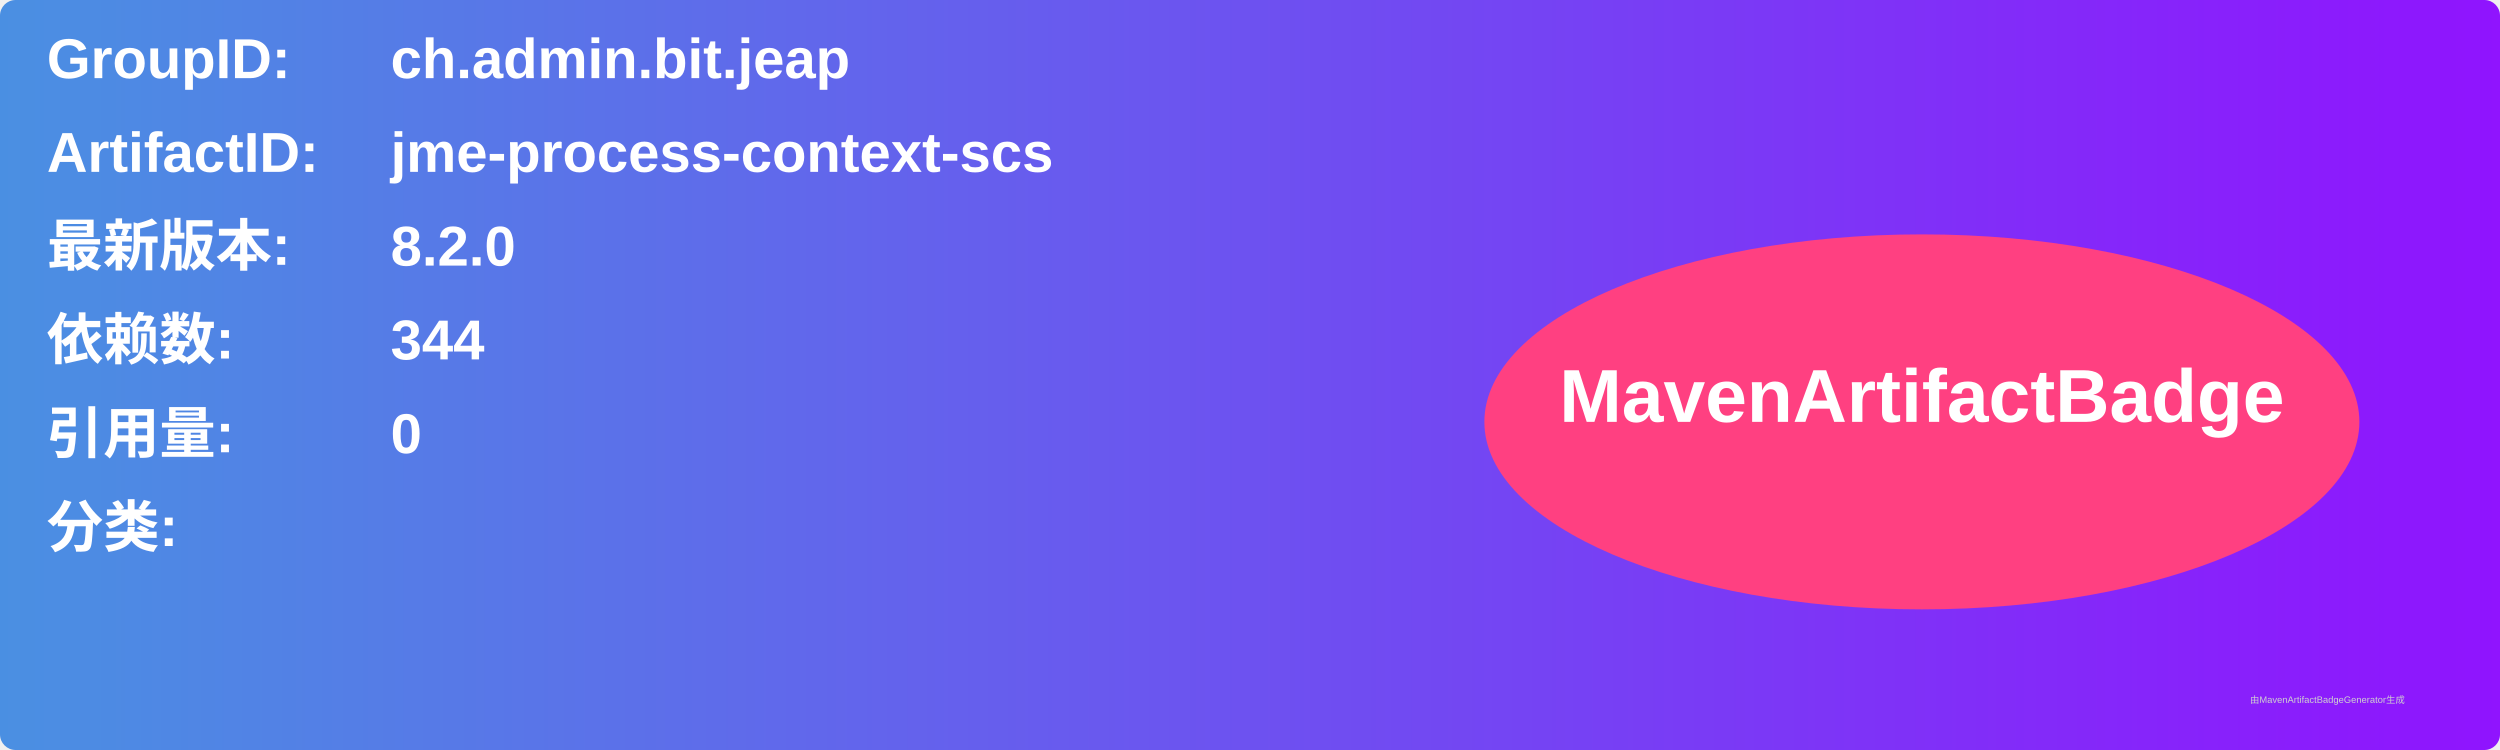
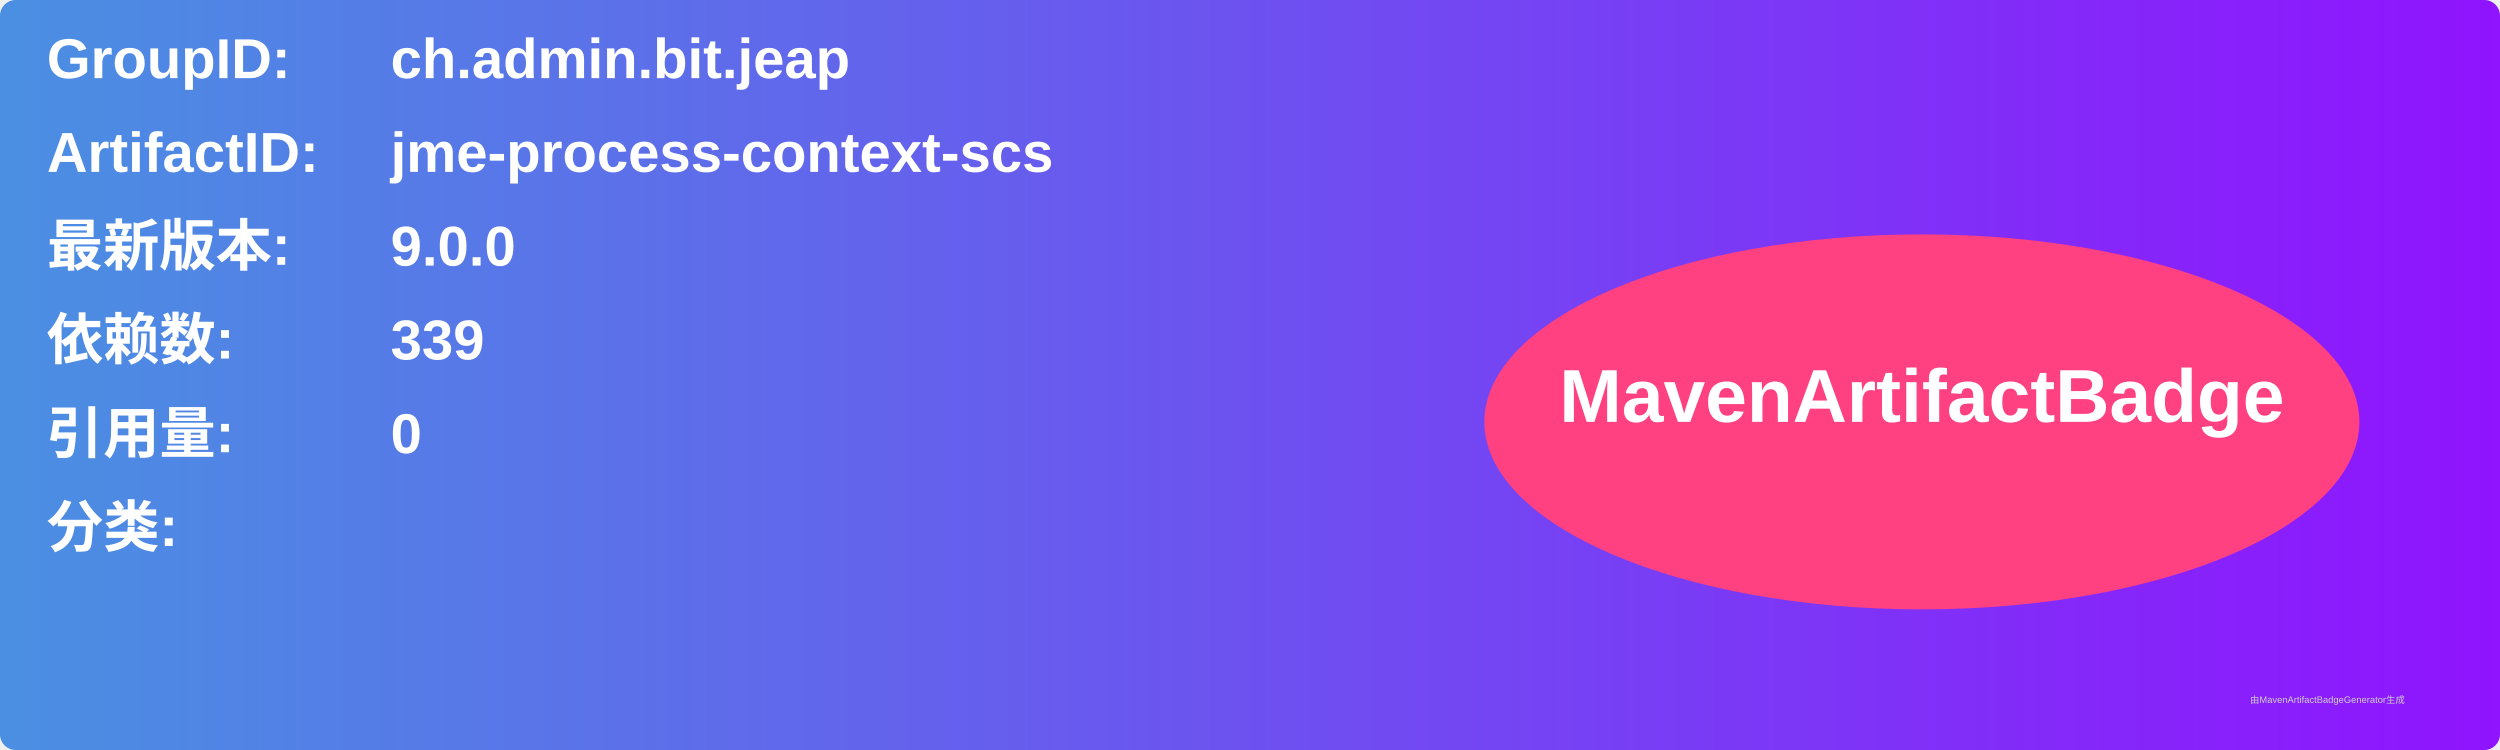
<svg xmlns="http://www.w3.org/2000/svg" width="800" height="240" viewBox="0 0 800 240">
  <linearGradient id="grad" x1="0%" y1="0%" x2="100%" y2="0%">
    <stop offset="0%" stop-color="#4a90e2" />
    <stop offset="100%" stop-color="#9013fe" />
  </linearGradient>
  <rect width="100%" height="100%" rx="5" ry="5" fill="url(#grad)" />
  <g transform="translate(15, 15)">
    <text x="0" y="10" font-family="Arial" font-size="18" fill="white" font-weight="bold" width="260">GroupID:</text>
    <text x="110" y="10" font-family="Arial" font-size="18" fill="white" font-weight="bold" width="460">ch.admin.bit.jeap</text>
    <text x="0" y="40" font-family="Arial" font-size="18" fill="white" font-weight="bold" width="260">ArtifactID:</text>
    <text x="110" y="40" font-family="Arial" font-size="18" fill="white" font-weight="bold" width="460">jme-process-context-scs</text>
    <text x="0" y="70" font-family="Arial" font-size="18" fill="white" font-weight="bold">最新版本:</text>
    <text x="110" y="70" font-family="Arial" font-size="18" fill="white" font-weight="bold">
-       <tspan font-weight="bold">8.2.0</tspan>
+       <tspan font-weight="bold">9.0.0</tspan>
    </text>
    <text x="0" y="100" font-family="Arial" font-size="18" fill="white" font-weight="bold">依赖数: </text>
    <text x="110" y="100" font-family="Arial" font-size="18" fill="white">
-       <tspan font-weight="bold">344</tspan>
+       <tspan font-weight="bold">339</tspan>
    </text>
    <text x="0" y="130" font-family="Arial" font-size="18" fill="white" font-weight="bold">引用量: </text>
    <text x="110" y="130" font-family="Arial" font-size="18" fill="white">
      <tspan font-weight="bold">0</tspan>
    </text>
    <text x="0" y="160" font-family="Arial" font-size="18" fill="white" font-weight="bold">分类:</text>
    <text x="10" y="190" font-family="Arial" font-size="10" fill="white">
      <tspan font-weight="bold" />
    </text>
    <ellipse cx="600" cy="120" rx="140" ry="60" fill="#ff4081" />
    <text x="600" y="120" text-anchor="middle" font-family="Arial" font-size="24" fill="white" font-weight="bold">MavenArtifactBadge</text>
  </g>
  <text x="720" y="225" font-family="Arial" font-size="3" fill="#d0d0d0">由MavenArtifactBadgeGenerator生成</text>
</svg>
